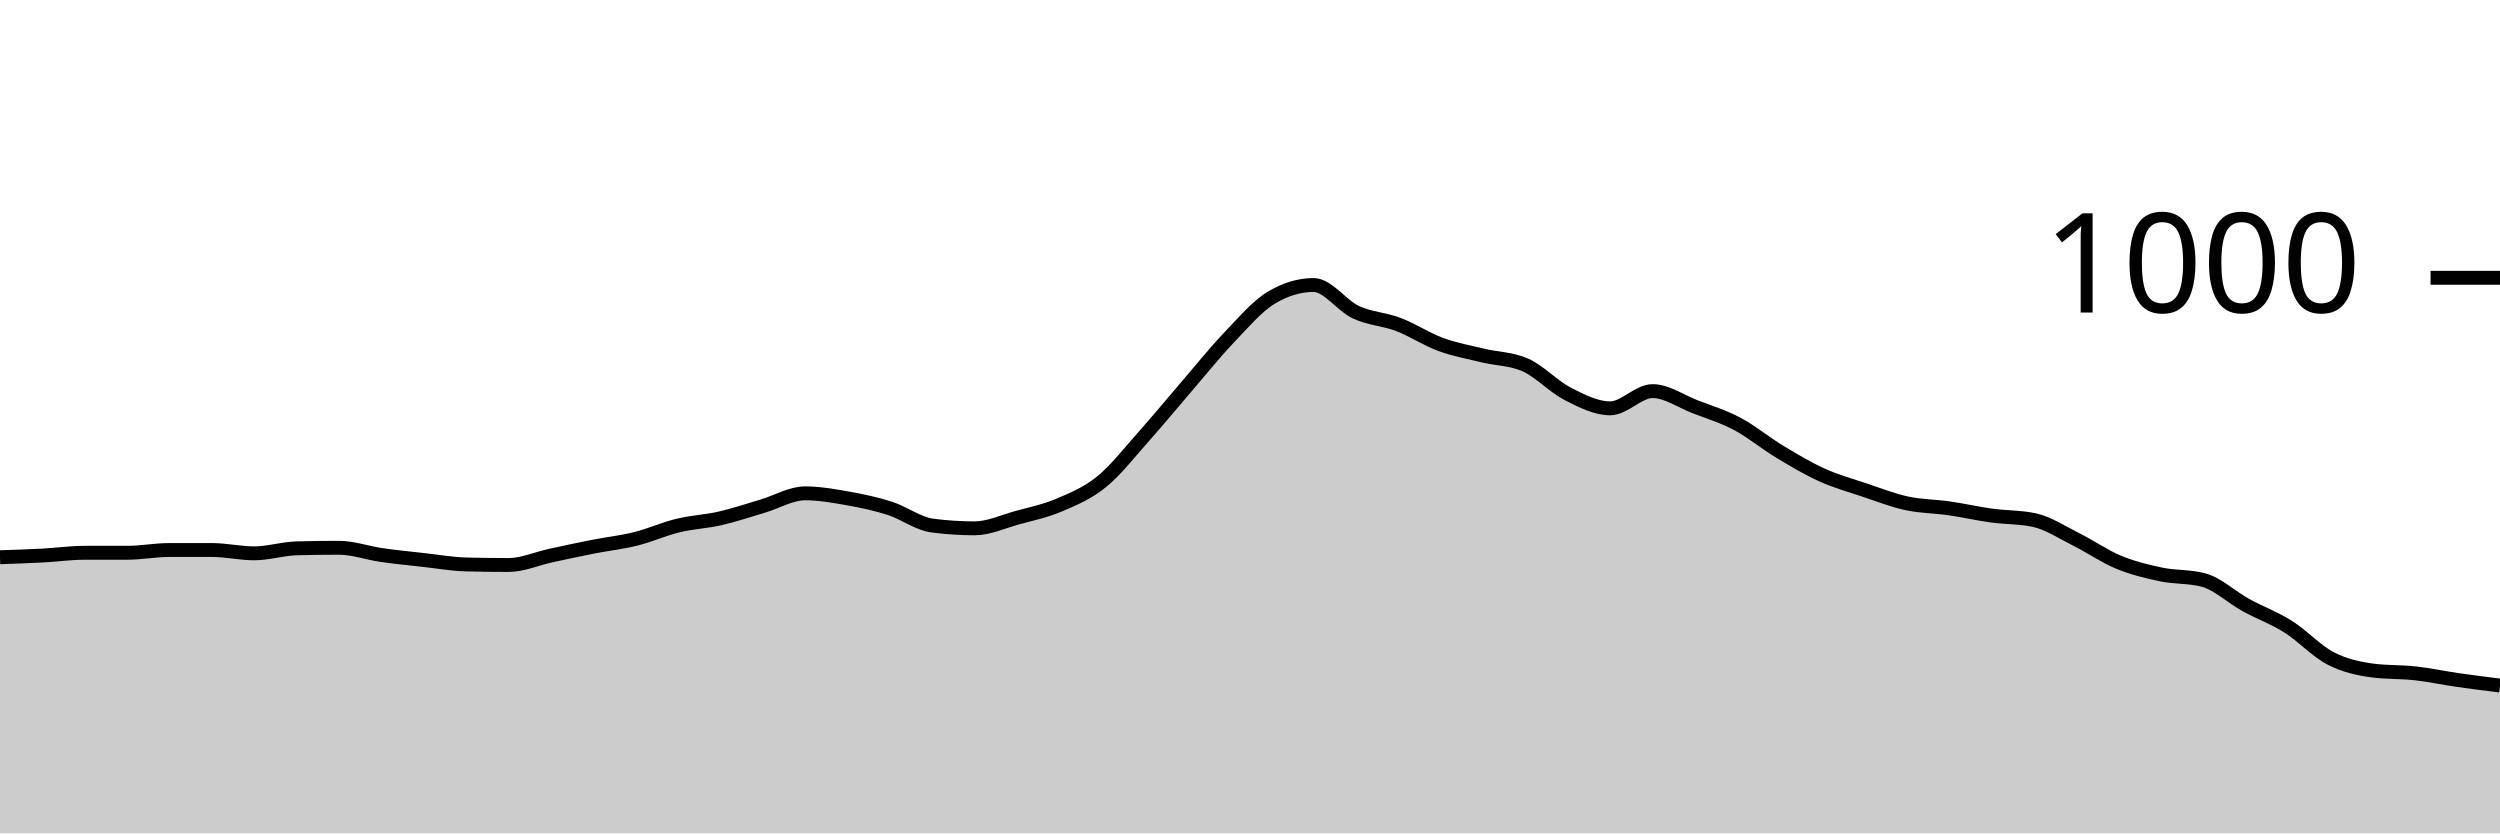
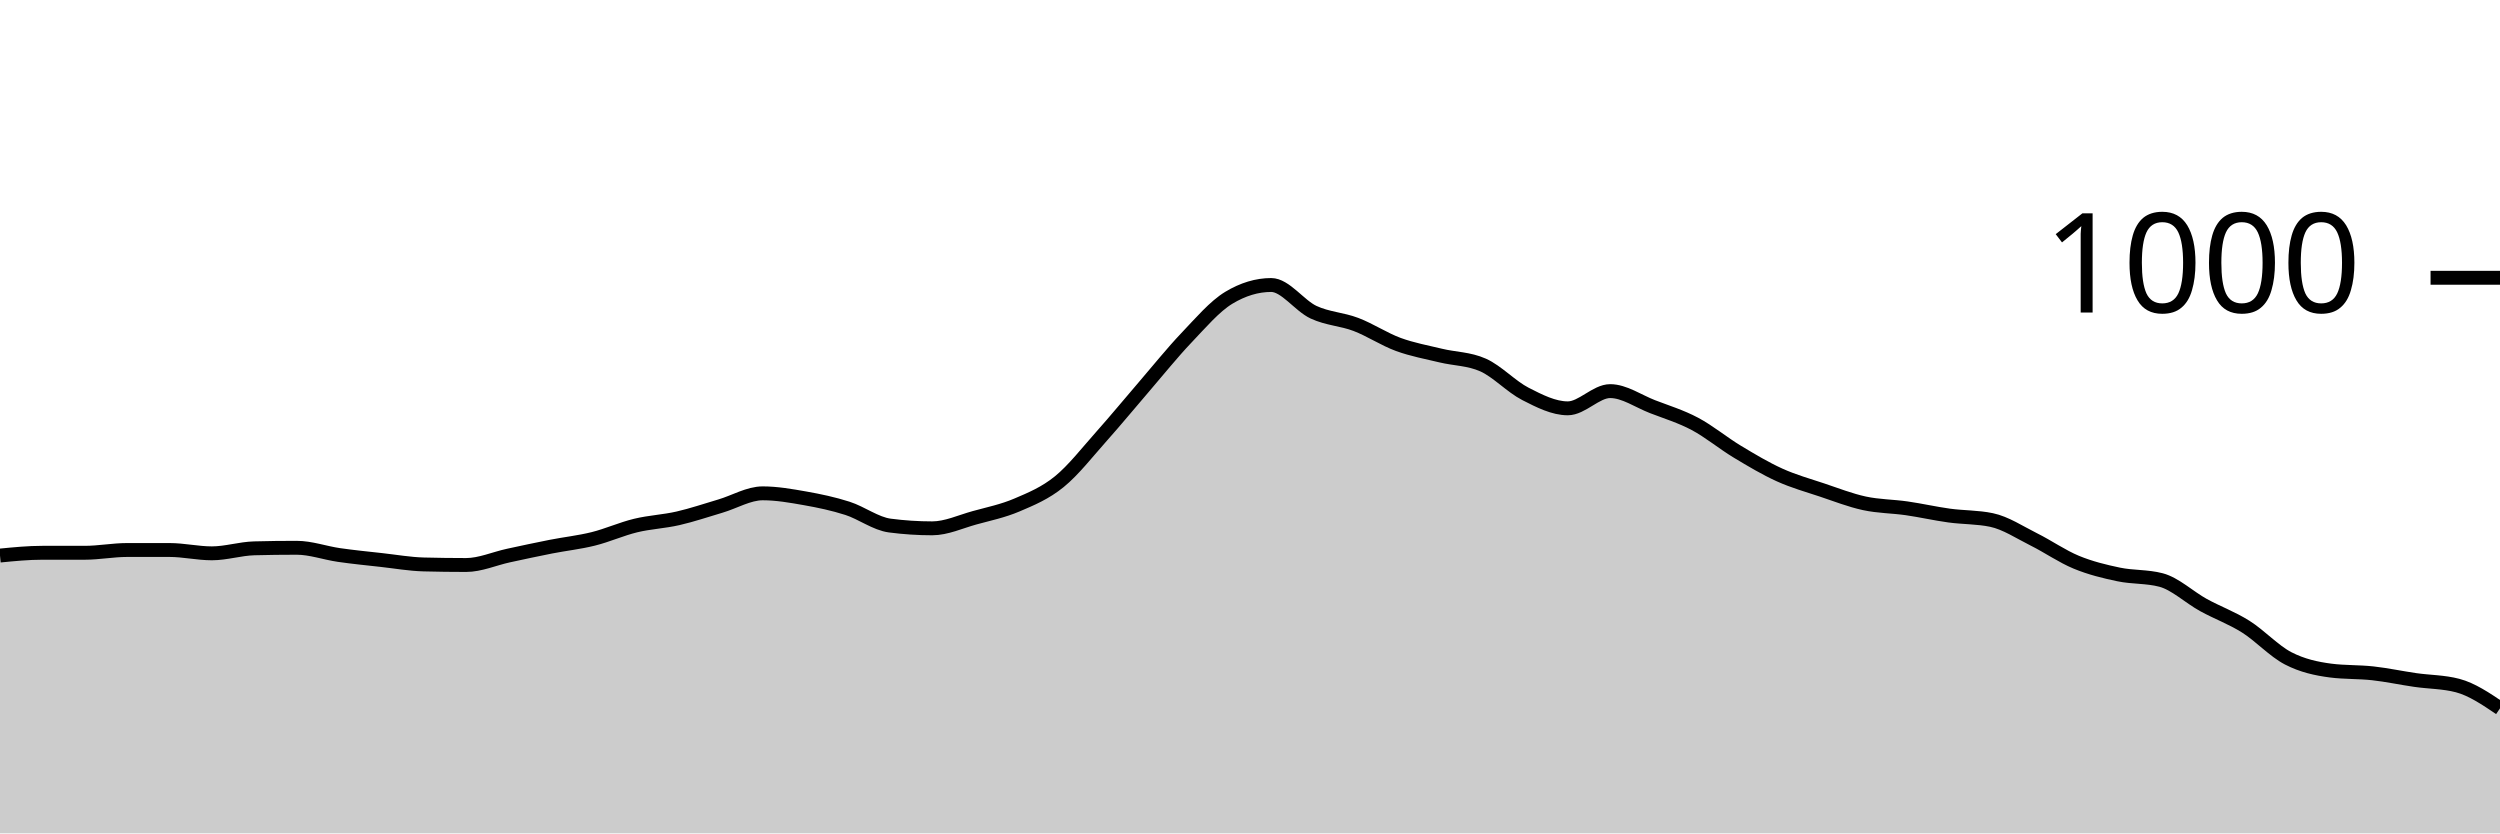
<svg xmlns="http://www.w3.org/2000/svg" viewBox="0 0 180 60">
  <g transform="translate(0,20)">
-     <path class="area" fill="rgba(0, 0, 0, 0.2)" d="M0,20.12C1.017,20.087,2.034,20.053,3.051,20C4.068,19.947,5.085,19.8,6.102,19.8C7.119,19.8,8.136,19.8,9.153,19.8C10.169,19.8,11.186,19.6,12.203,19.6C13.22,19.6,14.237,19.6,15.254,19.6C16.271,19.6,17.288,19.84,18.305,19.84C19.322,19.84,20.339,19.507,21.356,19.48C22.373,19.453,23.39,19.44,24.407,19.44C25.424,19.44,26.441,19.813,27.458,19.96C28.475,20.107,29.492,20.207,30.508,20.32C31.525,20.433,32.542,20.613,33.559,20.64C34.576,20.667,35.593,20.68,36.61,20.68C37.627,20.68,38.644,20.22,39.661,20C40.678,19.78,41.695,19.56,42.712,19.36C43.729,19.16,44.746,19.053,45.763,18.8C46.78,18.547,47.797,18.087,48.814,17.84C49.831,17.593,50.847,17.553,51.864,17.32C52.881,17.087,53.898,16.74,54.915,16.44C55.932,16.14,56.949,15.52,57.966,15.52C58.983,15.52,60,15.7,61.017,15.88C62.034,16.06,63.051,16.273,64.068,16.6C65.085,16.927,66.102,17.707,67.119,17.84C68.136,17.973,69.153,18.04,70.169,18.04C71.186,18.04,72.203,17.56,73.22,17.28C74.237,17,75.254,16.793,76.271,16.36C77.288,15.927,78.305,15.507,79.322,14.68C80.339,13.853,81.356,12.54,82.373,11.4C83.39,10.26,84.407,9.02,85.424,7.84C86.441,6.66,87.458,5.387,88.475,4.32C89.492,3.253,90.508,2.053,91.525,1.44C92.542,0.827,93.559,0.52,94.576,0.52C95.593,0.52,96.61,2.007,97.627,2.48C98.644,2.953,99.661,2.973,100.678,3.36C101.695,3.747,102.712,4.427,103.729,4.8C104.746,5.173,105.763,5.353,106.78,5.6C107.797,5.847,108.814,5.827,109.831,6.28C110.847,6.733,111.864,7.84,112.881,8.36C113.898,8.88,114.915,9.4,115.932,9.4C116.949,9.4,117.966,8.16,118.983,8.16C120,8.16,121.017,8.887,122.034,9.28C123.051,9.673,124.068,9.98,125.085,10.52C126.102,11.06,127.119,11.907,128.136,12.52C129.153,13.133,130.169,13.74,131.186,14.2C132.203,14.66,133.22,14.94,134.237,15.28C135.254,15.62,136.271,16.02,137.288,16.24C138.305,16.46,139.322,16.453,140.339,16.6C141.356,16.747,142.373,16.98,143.39,17.12C144.407,17.26,145.424,17.227,146.441,17.44C147.458,17.653,148.475,18.333,149.492,18.84C150.508,19.347,151.525,20.06,152.542,20.48C153.559,20.9,154.576,21.147,155.593,21.36C156.61,21.573,157.627,21.493,158.644,21.76C159.661,22.027,160.678,23,161.695,23.56C162.712,24.12,163.729,24.48,164.746,25.12C165.763,25.76,166.78,26.873,167.797,27.4C168.814,27.927,169.831,28.147,170.847,28.28C171.864,28.413,172.881,28.367,173.898,28.48C174.915,28.593,175.932,28.813,176.949,28.96C177.966,29.107,178.983,29.233,180,29.36L180,40C178.983,40,177.966,40,176.949,40C175.932,40,174.915,40,173.898,40C172.881,40,171.864,40,170.847,40C169.831,40,168.814,40,167.797,40C166.78,40,165.763,40,164.746,40C163.729,40,162.712,40,161.695,40C160.678,40,159.661,40,158.644,40C157.627,40,156.61,40,155.593,40C154.576,40,153.559,40,152.542,40C151.525,40,150.508,40,149.492,40C148.475,40,147.458,40,146.441,40C145.424,40,144.407,40,143.39,40C142.373,40,141.356,40,140.339,40C139.322,40,138.305,40,137.288,40C136.271,40,135.254,40,134.237,40C133.22,40,132.203,40,131.186,40C130.169,40,129.153,40,128.136,40C127.119,40,126.102,40,125.085,40C124.068,40,123.051,40,122.034,40C121.017,40,120,40,118.983,40C117.966,40,116.949,40,115.932,40C114.915,40,113.898,40,112.881,40C111.864,40,110.847,40,109.831,40C108.814,40,107.797,40,106.78,40C105.763,40,104.746,40,103.729,40C102.712,40,101.695,40,100.678,40C99.661,40,98.644,40,97.627,40C96.61,40,95.593,40,94.576,40C93.559,40,92.542,40,91.525,40C90.508,40,89.492,40,88.475,40C87.458,40,86.441,40,85.424,40C84.407,40,83.39,40,82.373,40C81.356,40,80.339,40,79.322,40C78.305,40,77.288,40,76.271,40C75.254,40,74.237,40,73.22,40C72.203,40,71.186,40,70.169,40C69.153,40,68.136,40,67.119,40C66.102,40,65.085,40,64.068,40C63.051,40,62.034,40,61.017,40C60,40,58.983,40,57.966,40C56.949,40,55.932,40,54.915,40C53.898,40,52.881,40,51.864,40C50.847,40,49.831,40,48.814,40C47.797,40,46.78,40,45.763,40C44.746,40,43.729,40,42.712,40C41.695,40,40.678,40,39.661,40C38.644,40,37.627,40,36.61,40C35.593,40,34.576,40,33.559,40C32.542,40,31.525,40,30.508,40C29.492,40,28.475,40,27.458,40C26.441,40,25.424,40,24.407,40C23.39,40,22.373,40,21.356,40C20.339,40,19.322,40,18.305,40C17.288,40,16.271,40,15.254,40C14.237,40,13.22,40,12.203,40C11.186,40,10.169,40,9.153,40C8.136,40,7.119,40,6.102,40C5.085,40,4.068,40,3.051,40C2.034,40,1.017,40,0,40Z" />
-     <path class="line" stroke="black" fill="none" d="M0,20.12C1.017,20.087,2.034,20.053,3.051,20C4.068,19.947,5.085,19.8,6.102,19.8C7.119,19.8,8.136,19.8,9.153,19.8C10.169,19.8,11.186,19.6,12.203,19.6C13.22,19.6,14.237,19.6,15.254,19.6C16.271,19.6,17.288,19.84,18.305,19.84C19.322,19.84,20.339,19.507,21.356,19.48C22.373,19.453,23.39,19.44,24.407,19.44C25.424,19.44,26.441,19.813,27.458,19.96C28.475,20.107,29.492,20.207,30.508,20.32C31.525,20.433,32.542,20.613,33.559,20.64C34.576,20.667,35.593,20.68,36.61,20.68C37.627,20.68,38.644,20.22,39.661,20C40.678,19.78,41.695,19.56,42.712,19.36C43.729,19.16,44.746,19.053,45.763,18.8C46.78,18.547,47.797,18.087,48.814,17.84C49.831,17.593,50.847,17.553,51.864,17.32C52.881,17.087,53.898,16.74,54.915,16.44C55.932,16.14,56.949,15.52,57.966,15.52C58.983,15.52,60,15.7,61.017,15.88C62.034,16.06,63.051,16.273,64.068,16.6C65.085,16.927,66.102,17.707,67.119,17.84C68.136,17.973,69.153,18.04,70.169,18.04C71.186,18.04,72.203,17.56,73.22,17.28C74.237,17,75.254,16.793,76.271,16.36C77.288,15.927,78.305,15.507,79.322,14.68C80.339,13.853,81.356,12.54,82.373,11.4C83.39,10.26,84.407,9.02,85.424,7.84C86.441,6.66,87.458,5.387,88.475,4.32C89.492,3.253,90.508,2.053,91.525,1.44C92.542,0.827,93.559,0.52,94.576,0.52C95.593,0.52,96.61,2.007,97.627,2.48C98.644,2.953,99.661,2.973,100.678,3.36C101.695,3.747,102.712,4.427,103.729,4.8C104.746,5.173,105.763,5.353,106.78,5.6C107.797,5.847,108.814,5.827,109.831,6.28C110.847,6.733,111.864,7.84,112.881,8.36C113.898,8.88,114.915,9.4,115.932,9.4C116.949,9.4,117.966,8.16,118.983,8.16C120,8.16,121.017,8.887,122.034,9.28C123.051,9.673,124.068,9.98,125.085,10.52C126.102,11.06,127.119,11.907,128.136,12.52C129.153,13.133,130.169,13.74,131.186,14.2C132.203,14.66,133.22,14.94,134.237,15.28C135.254,15.62,136.271,16.02,137.288,16.24C138.305,16.46,139.322,16.453,140.339,16.6C141.356,16.747,142.373,16.98,143.39,17.12C144.407,17.26,145.424,17.227,146.441,17.44C147.458,17.653,148.475,18.333,149.492,18.84C150.508,19.347,151.525,20.06,152.542,20.48C153.559,20.9,154.576,21.147,155.593,21.36C156.61,21.573,157.627,21.493,158.644,21.76C159.661,22.027,160.678,23,161.695,23.56C162.712,24.12,163.729,24.48,164.746,25.12C165.763,25.76,166.78,26.873,167.797,27.4C168.814,27.927,169.831,28.147,170.847,28.28C171.864,28.413,172.881,28.367,173.898,28.48C174.915,28.593,175.932,28.813,176.949,28.96C177.966,29.107,178.983,29.233,180,29.36" />
+     <path class="area" fill="rgba(0, 0, 0, 0.2)" d="M0,20C1.017,19.9,2.034,19.8,3.051,19.8C4.068,19.8,5.085,19.8,6.102,19.8C7.119,19.8,8.136,19.6,9.153,19.6C10.169,19.6,11.186,19.6,12.203,19.6C13.22,19.6,14.237,19.84,15.254,19.84C16.271,19.84,17.288,19.507,18.305,19.48C19.322,19.453,20.339,19.44,21.356,19.44C22.373,19.44,23.39,19.813,24.407,19.96C25.424,20.107,26.441,20.207,27.458,20.32C28.475,20.433,29.492,20.613,30.508,20.64C31.525,20.667,32.542,20.68,33.559,20.68C34.576,20.68,35.593,20.22,36.61,20C37.627,19.78,38.644,19.56,39.661,19.36C40.678,19.16,41.695,19.053,42.712,18.8C43.729,18.547,44.746,18.087,45.763,17.84C46.78,17.593,47.797,17.553,48.814,17.32C49.831,17.087,50.847,16.74,51.864,16.44C52.881,16.14,53.898,15.52,54.915,15.52C55.932,15.52,56.949,15.7,57.966,15.88C58.983,16.06,60,16.273,61.017,16.6C62.034,16.927,63.051,17.707,64.068,17.84C65.085,17.973,66.102,18.04,67.119,18.04C68.136,18.04,69.153,17.56,70.169,17.28C71.186,17,72.203,16.793,73.22,16.36C74.237,15.927,75.254,15.507,76.271,14.68C77.288,13.853,78.305,12.54,79.322,11.4C80.339,10.26,81.356,9.02,82.373,7.84C83.39,6.66,84.407,5.387,85.424,4.32C86.441,3.253,87.458,2.053,88.475,1.44C89.492,0.827,90.508,0.52,91.525,0.52C92.542,0.52,93.559,2.007,94.576,2.48C95.593,2.953,96.61,2.973,97.627,3.36C98.644,3.747,99.661,4.427,100.678,4.8C101.695,5.173,102.712,5.353,103.729,5.6C104.746,5.847,105.763,5.827,106.78,6.28C107.797,6.733,108.814,7.84,109.831,8.36C110.847,8.88,111.864,9.4,112.881,9.4C113.898,9.4,114.915,8.16,115.932,8.16C116.949,8.16,117.966,8.887,118.983,9.28C120,9.673,121.017,9.98,122.034,10.52C123.051,11.06,124.068,11.907,125.085,12.52C126.102,13.133,127.119,13.74,128.136,14.2C129.153,14.66,130.169,14.94,131.186,15.28C132.203,15.62,133.22,16.02,134.237,16.24C135.254,16.46,136.271,16.453,137.288,16.6C138.305,16.747,139.322,16.98,140.339,17.12C141.356,17.26,142.373,17.227,143.39,17.44C144.407,17.653,145.424,18.333,146.441,18.84C147.458,19.347,148.475,20.06,149.492,20.48C150.508,20.9,151.525,21.147,152.542,21.36C153.559,21.573,154.576,21.493,155.593,21.76C156.61,22.027,157.627,23,158.644,23.56C159.661,24.12,160.678,24.48,161.695,25.12C162.712,25.76,163.729,26.873,164.746,27.4C165.763,27.927,166.78,28.147,167.797,28.28C168.814,28.413,169.831,28.367,170.847,28.48C171.864,28.593,172.881,28.813,173.898,28.96C174.915,29.107,175.932,29.093,176.949,29.36C177.966,29.627,178.983,30.313,180,31L180,40C178.983,40,177.966,40,176.949,40C175.932,40,174.915,40,173.898,40C172.881,40,171.864,40,170.847,40C169.831,40,168.814,40,167.797,40C166.78,40,165.763,40,164.746,40C163.729,40,162.712,40,161.695,40C160.678,40,159.661,40,158.644,40C157.627,40,156.61,40,155.593,40C154.576,40,153.559,40,152.542,40C151.525,40,150.508,40,149.492,40C148.475,40,147.458,40,146.441,40C145.424,40,144.407,40,143.39,40C142.373,40,141.356,40,140.339,40C139.322,40,138.305,40,137.288,40C136.271,40,135.254,40,134.237,40C133.22,40,132.203,40,131.186,40C130.169,40,129.153,40,128.136,40C127.119,40,126.102,40,125.085,40C124.068,40,123.051,40,122.034,40C121.017,40,120,40,118.983,40C117.966,40,116.949,40,115.932,40C114.915,40,113.898,40,112.881,40C111.864,40,110.847,40,109.831,40C108.814,40,107.797,40,106.78,40C105.763,40,104.746,40,103.729,40C102.712,40,101.695,40,100.678,40C99.661,40,98.644,40,97.627,40C96.61,40,95.593,40,94.576,40C93.559,40,92.542,40,91.525,40C90.508,40,89.492,40,88.475,40C87.458,40,86.441,40,85.424,40C84.407,40,83.39,40,82.373,40C81.356,40,80.339,40,79.322,40C78.305,40,77.288,40,76.271,40C75.254,40,74.237,40,73.22,40C72.203,40,71.186,40,70.169,40C69.153,40,68.136,40,67.119,40C66.102,40,65.085,40,64.068,40C63.051,40,62.034,40,61.017,40C60,40,58.983,40,57.966,40C56.949,40,55.932,40,54.915,40C53.898,40,52.881,40,51.864,40C50.847,40,49.831,40,48.814,40C47.797,40,46.78,40,45.763,40C44.746,40,43.729,40,42.712,40C41.695,40,40.678,40,39.661,40C38.644,40,37.627,40,36.61,40C35.593,40,34.576,40,33.559,40C32.542,40,31.525,40,30.508,40C29.492,40,28.475,40,27.458,40C26.441,40,25.424,40,24.407,40C23.39,40,22.373,40,21.356,40C20.339,40,19.322,40,18.305,40C17.288,40,16.271,40,15.254,40C14.237,40,13.22,40,12.203,40C11.186,40,10.169,40,9.153,40C8.136,40,7.119,40,6.102,40C5.085,40,4.068,40,3.051,40C2.034,40,1.017,40,0,40Z" />
+     <path class="line" stroke="black" fill="none" d="M0,20C1.017,19.9,2.034,19.8,3.051,19.8C4.068,19.8,5.085,19.8,6.102,19.8C7.119,19.8,8.136,19.6,9.153,19.6C10.169,19.6,11.186,19.6,12.203,19.6C13.22,19.6,14.237,19.84,15.254,19.84C16.271,19.84,17.288,19.507,18.305,19.48C19.322,19.453,20.339,19.44,21.356,19.44C22.373,19.44,23.39,19.813,24.407,19.96C25.424,20.107,26.441,20.207,27.458,20.32C28.475,20.433,29.492,20.613,30.508,20.64C31.525,20.667,32.542,20.68,33.559,20.68C34.576,20.68,35.593,20.22,36.61,20C37.627,19.78,38.644,19.56,39.661,19.36C40.678,19.16,41.695,19.053,42.712,18.8C43.729,18.547,44.746,18.087,45.763,17.84C46.78,17.593,47.797,17.553,48.814,17.32C49.831,17.087,50.847,16.74,51.864,16.44C52.881,16.14,53.898,15.52,54.915,15.52C55.932,15.52,56.949,15.7,57.966,15.88C58.983,16.06,60,16.273,61.017,16.6C62.034,16.927,63.051,17.707,64.068,17.84C65.085,17.973,66.102,18.04,67.119,18.04C68.136,18.04,69.153,17.56,70.169,17.28C71.186,17,72.203,16.793,73.22,16.36C74.237,15.927,75.254,15.507,76.271,14.68C77.288,13.853,78.305,12.54,79.322,11.4C80.339,10.26,81.356,9.02,82.373,7.84C83.39,6.66,84.407,5.387,85.424,4.32C86.441,3.253,87.458,2.053,88.475,1.44C89.492,0.827,90.508,0.52,91.525,0.52C92.542,0.52,93.559,2.007,94.576,2.48C95.593,2.953,96.61,2.973,97.627,3.36C98.644,3.747,99.661,4.427,100.678,4.8C101.695,5.173,102.712,5.353,103.729,5.6C104.746,5.847,105.763,5.827,106.78,6.28C107.797,6.733,108.814,7.84,109.831,8.36C110.847,8.88,111.864,9.4,112.881,9.4C113.898,9.4,114.915,8.16,115.932,8.16C116.949,8.16,117.966,8.887,118.983,9.28C120,9.673,121.017,9.98,122.034,10.52C123.051,11.06,124.068,11.907,125.085,12.52C126.102,13.133,127.119,13.74,128.136,14.2C129.153,14.66,130.169,14.94,131.186,15.28C132.203,15.62,133.22,16.02,134.237,16.24C135.254,16.46,136.271,16.453,137.288,16.6C138.305,16.747,139.322,16.98,140.339,17.12C141.356,17.26,142.373,17.227,143.39,17.44C144.407,17.653,145.424,18.333,146.441,18.84C147.458,19.347,148.475,20.06,149.492,20.48C150.508,20.9,151.525,21.147,152.542,21.36C153.559,21.573,154.576,21.493,155.593,21.76C156.61,22.027,157.627,23,158.644,23.56C159.661,24.12,160.678,24.48,161.695,25.12C162.712,25.76,163.729,26.873,164.746,27.4C165.763,27.927,166.78,28.147,167.797,28.28C168.814,28.413,169.831,28.367,170.847,28.48C171.864,28.593,172.881,28.813,173.898,28.96C174.915,29.107,175.932,29.093,176.949,29.36C177.966,29.627,178.983,30.313,180,31" />
    <path class="axis-ceiling" stroke-width="1" stroke="black" fill="none" d="M175,0L180,0" />
    <text class="axis-ceiling-label" font-family="sans-serif" text-anchor="end" font-size="10px" x="170" y="2.5">1000</text>
  </g>
</svg>
